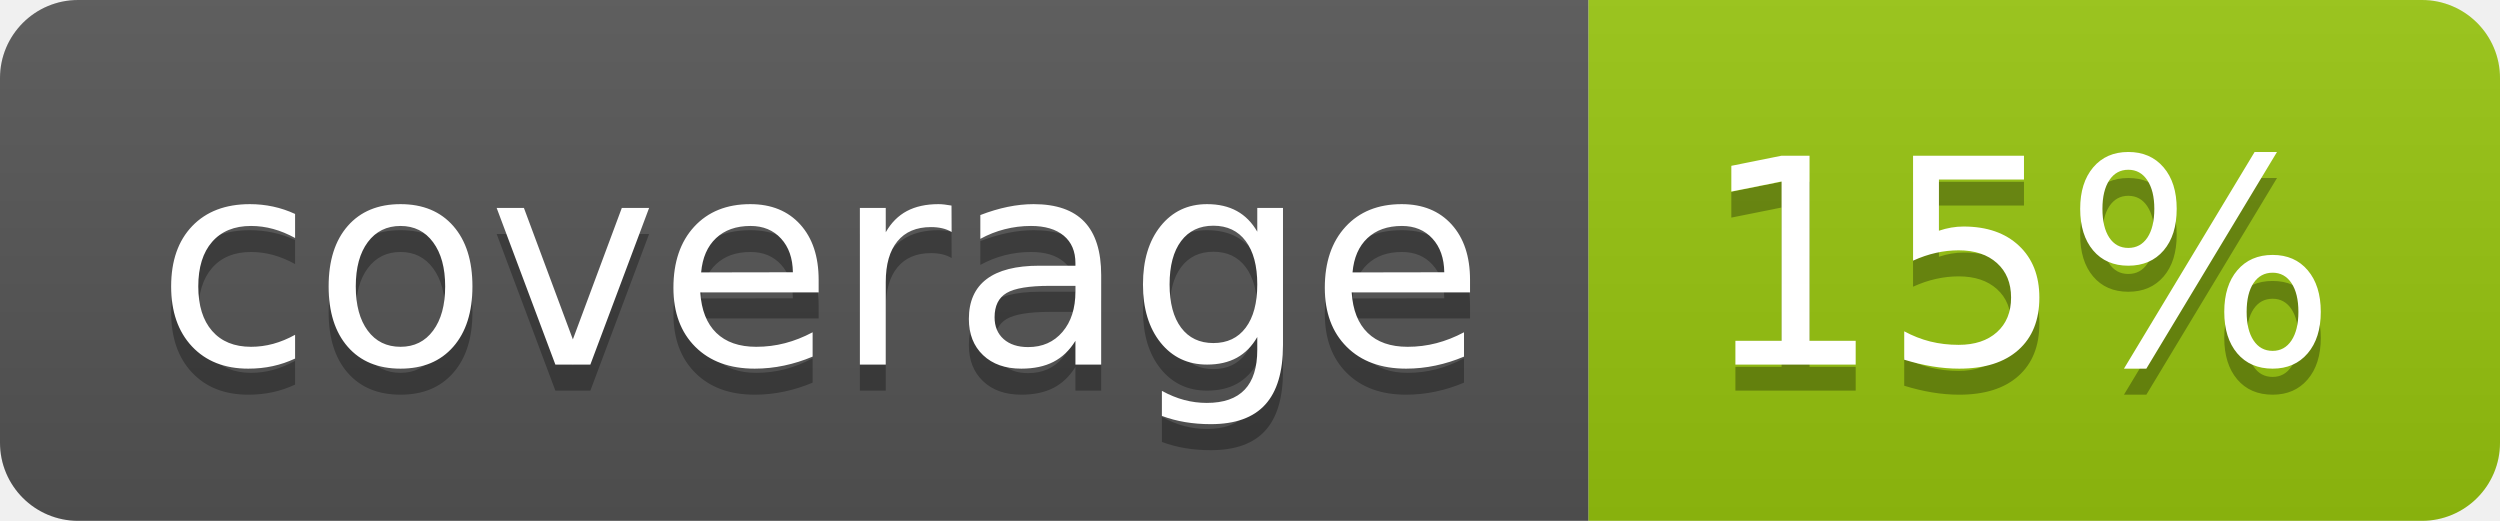
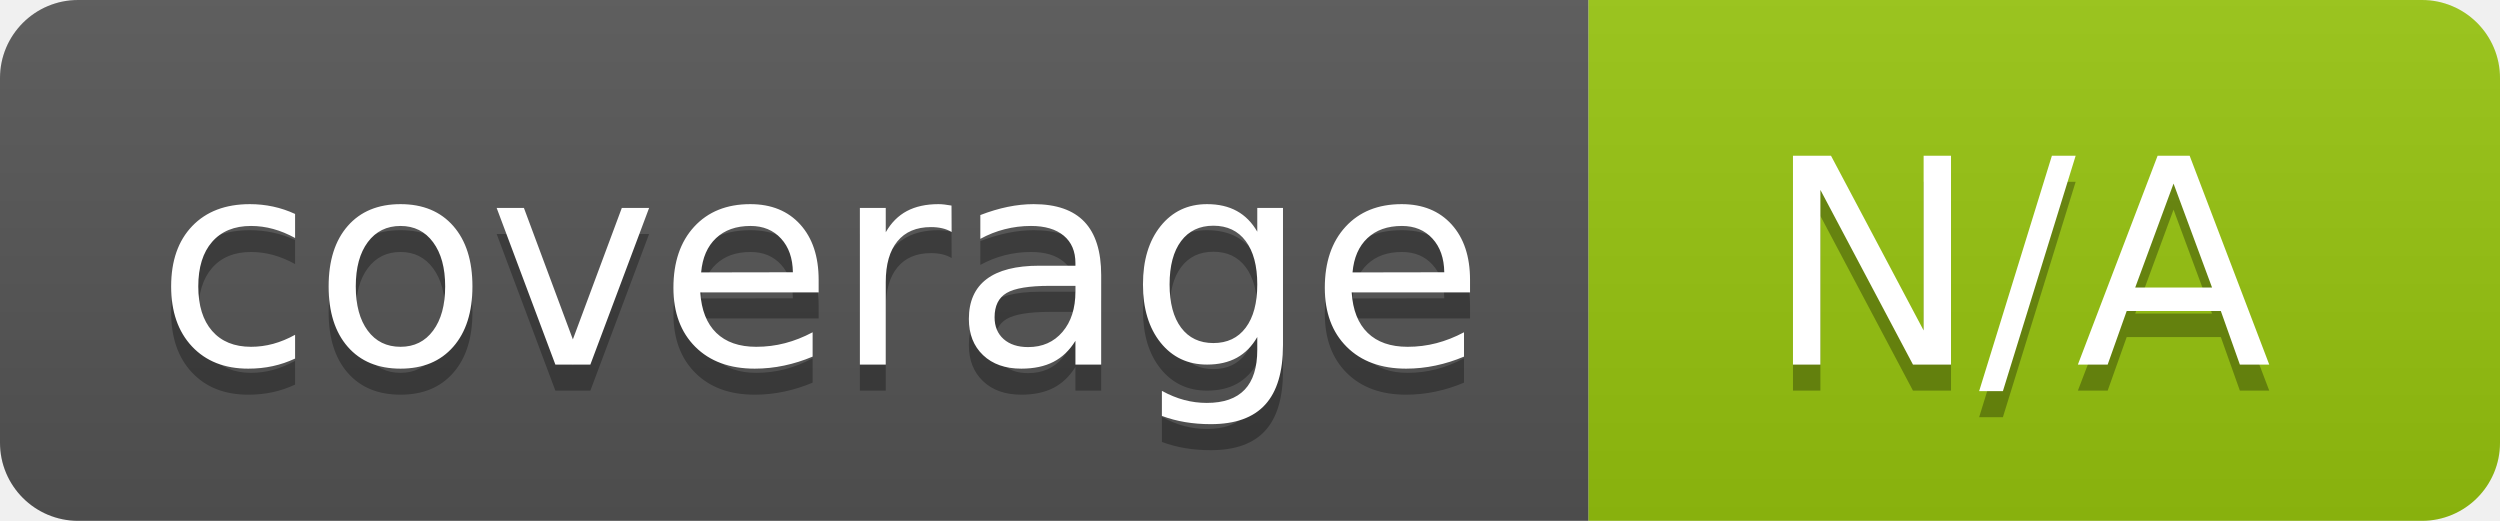
<svg xmlns="http://www.w3.org/2000/svg" width="96" height="20">
  <linearGradient id="b" x2="0" y2="100%">
    <stop offset="0" stop-color="#bbb" stop-opacity=".1" />
    <stop offset="1" stop-opacity=".1" />
  </linearGradient>
  <clipPath id="a">
    <rect width="96" height="20" rx="3" fill="#fff" />
  </clipPath>
  <g clip-path="url(#a)">
    <path fill="#555" d="M0 0h61v20H0z" />
    <path fill="#97C50F" d="M61 0h35v20H61z" />
    <path fill="url(#b)" d="M0 0h96v20H0z" />
  </g>
  <g fill="#fff" text-anchor="middle" font-family="DejaVu Sans,Verdana,Geneva,sans-serif" font-size="110">
    <text x="315" y="150" fill="#010101" fill-opacity=".3" transform="scale(.1)" textLength="510">coverage</text>
    <text x="315" y="140" transform="scale(.1)" textLength="510">coverage</text>
-     <text x="775" y="150" fill="#010101" fill-opacity=".3" transform="scale(.1)" textLength="250">15%</text>
-     <text x="775" y="140" transform="scale(.1)" textLength="250">15%</text>
+     <text x="775" y="150" fill="#010101" fill-opacity=".3" transform="scale(.1)" textLength="250">N/A</text>
+     <text x="775" y="140" transform="scale(.1)" textLength="250">N/A</text>
  </g>
</svg>
